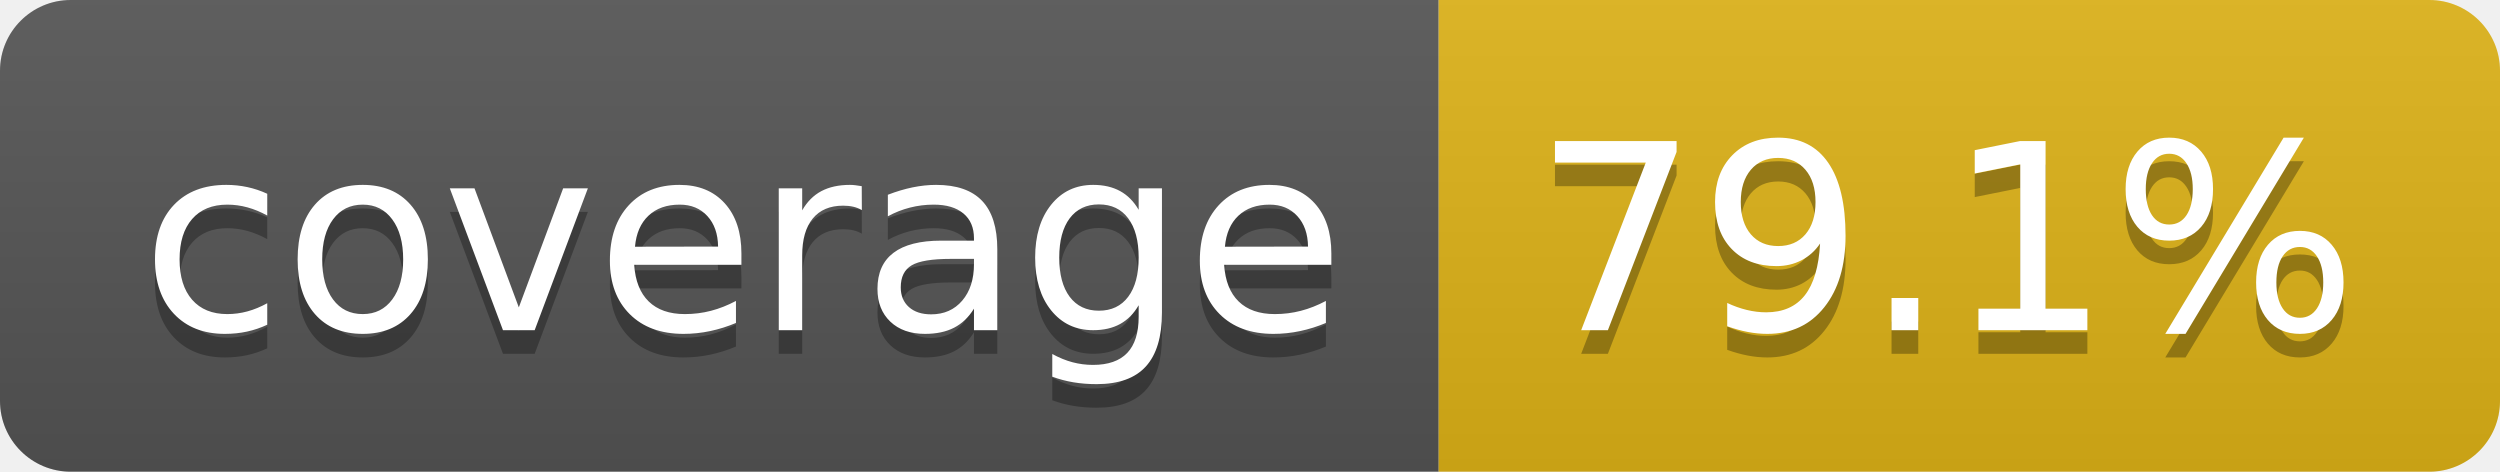
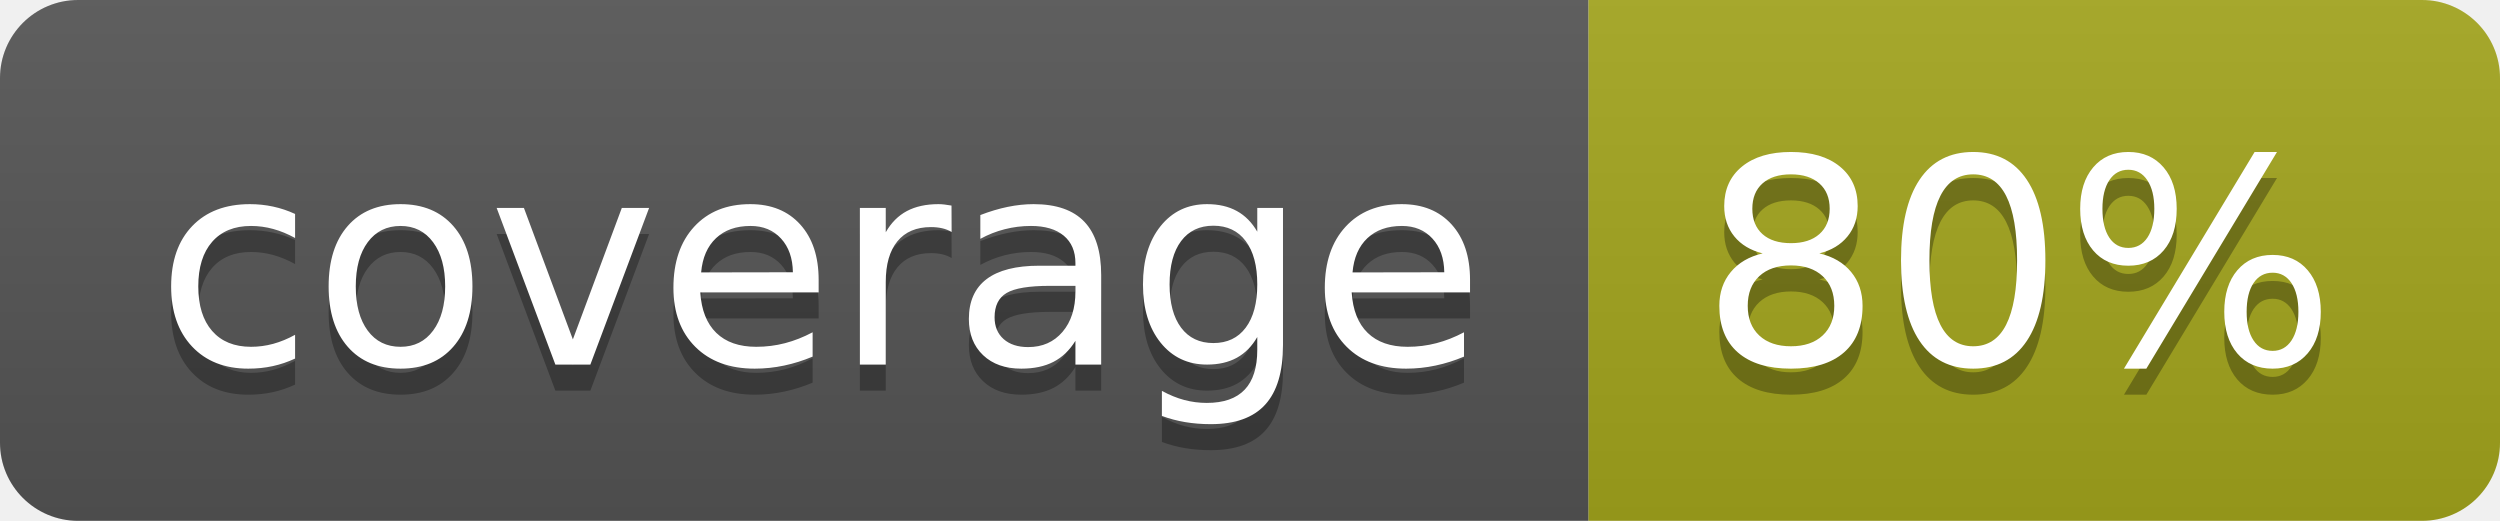
- <svg xmlns="http://www.w3.org/2000/svg" width="106" height="20" role="img" aria-label="coverage: 79.1%">
+ <svg xmlns="http://www.w3.org/2000/svg" width="96" height="20" role="img" aria-label="coverage: 80%">
  <linearGradient id="s" x2="0" y2="100%">
    <stop offset="0" stop-color="#bbb" stop-opacity=".1" />
    <stop offset="1" stop-opacity=".1" />
  </linearGradient>
  <clipPath id="r">
-     <rect width="106" height="20" rx="3" fill="#fff" />
+     <rect width="96" height="20" rx="3" fill="#fff" />
  </clipPath>
  <g clip-path="url(#r)">
    <rect width="61" height="20" fill="#555" />
-     <rect x="61" width="45" height="20" fill="#dfb317" />
-     <rect width="106" height="20" fill="url(#s)" />
+     <rect x="61" width="35" height="20" fill="#a4a61d" />
+     <rect width="96" height="20" fill="url(#s)" />
  </g>
  <g fill="#fff" text-anchor="middle" font-family="Verdana,Geneva,DejaVu Sans,sans-serif" text-rendering="geometricPrecision" font-size="110">
    <text aria-hidden="true" x="315" y="150" fill="#010101" fill-opacity=".3" transform="scale(.1)" textLength="510">coverage</text>
    <text x="315" y="140" transform="scale(.1)" fill="#fff" textLength="510">coverage</text>
-     <text aria-hidden="true" x="825" y="150" fill="#010101" fill-opacity=".3" transform="scale(.1)" textLength="350">79.1%</text>
-     <text x="825" y="140" transform="scale(.1)" fill="#fff" textLength="350">79.1%</text>
+     <text aria-hidden="true" x="775" y="150" fill="#010101" fill-opacity=".3" transform="scale(.1)" textLength="245">80%</text>
+     <text x="775" y="140" transform="scale(.1)" fill="#fff" textLength="245">80%</text>
  </g>
</svg>
